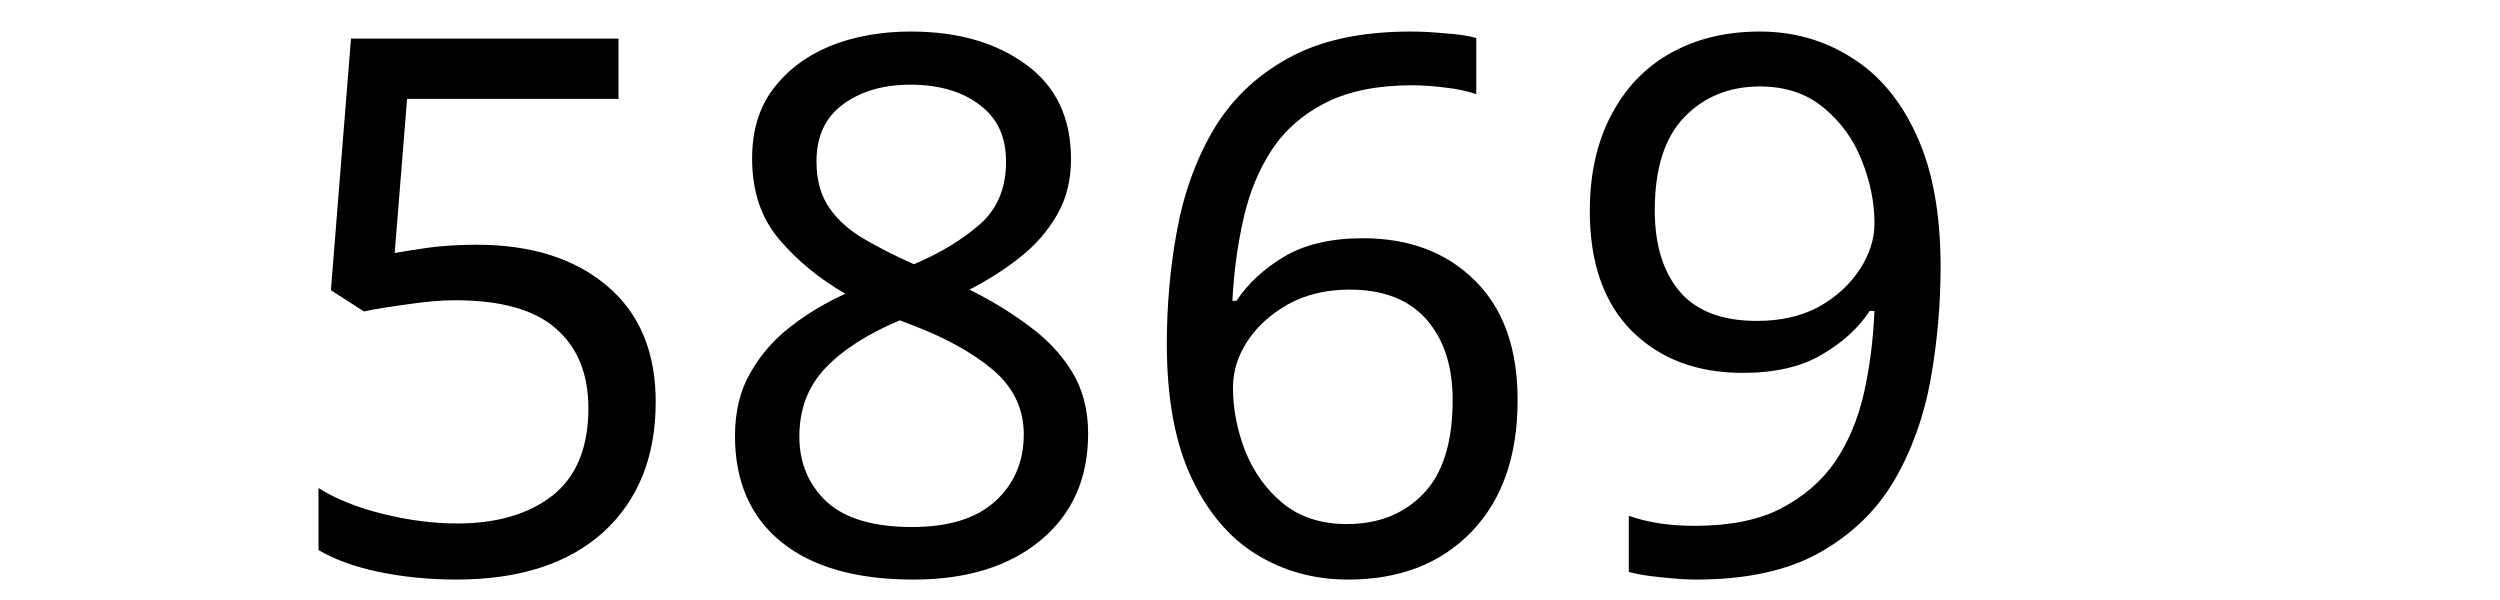
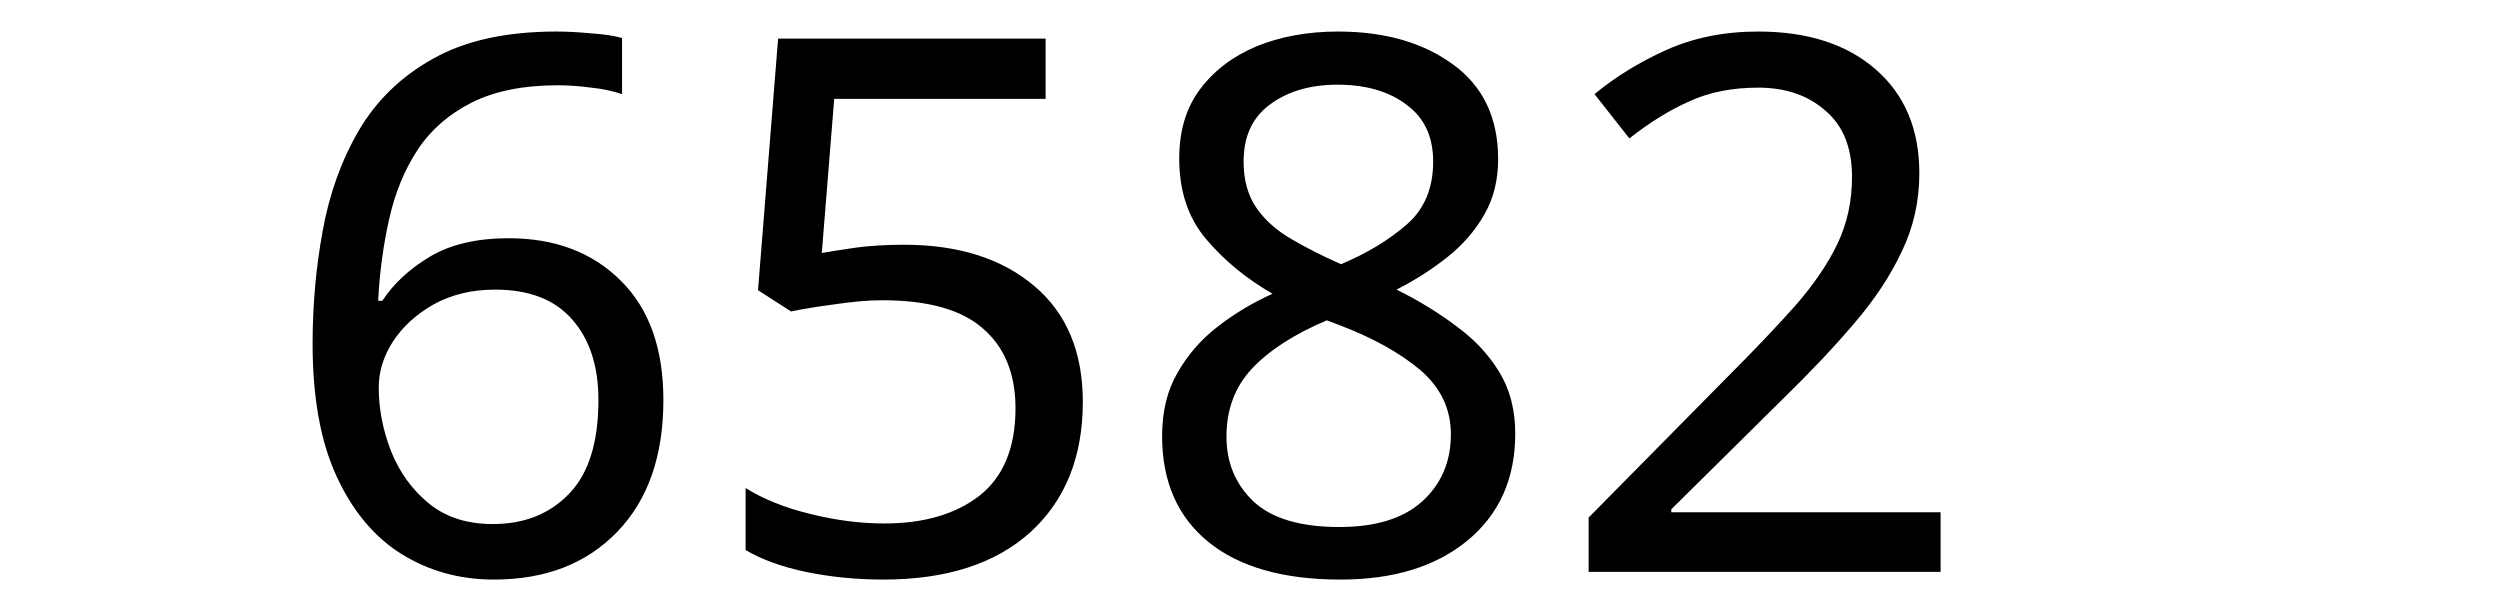
<svg xmlns="http://www.w3.org/2000/svg" width="250" height="60" viewBox="0 0 66.146 15.875" version="1.1" id="svg8">
  <defs id="defs2" />
  <g id="layer1" transform="translate(-83.05731,-130.9702)">
    <text xml:space="preserve" style="font-style:normal;font-weight:normal;font-size:10.583px;line-height:1.25;font-family:sans-serif;letter-spacing:0px;word-spacing:0px;fill:#000000;fill-opacity:1;stroke:none;stroke-width:0.265" x="90.233" y="146.099" id="text12">
-       <tspan id="tspan10" x="90.233" y="146.099" style="font-size:19.756px;stroke-width:0.265">5869</tspan>
+       <tspan id="tspan10" x="90.233" y="146.099" style="font-size:19.756px;stroke-width:0.265">6582</tspan>
    </text>
  </g>
</svg>
